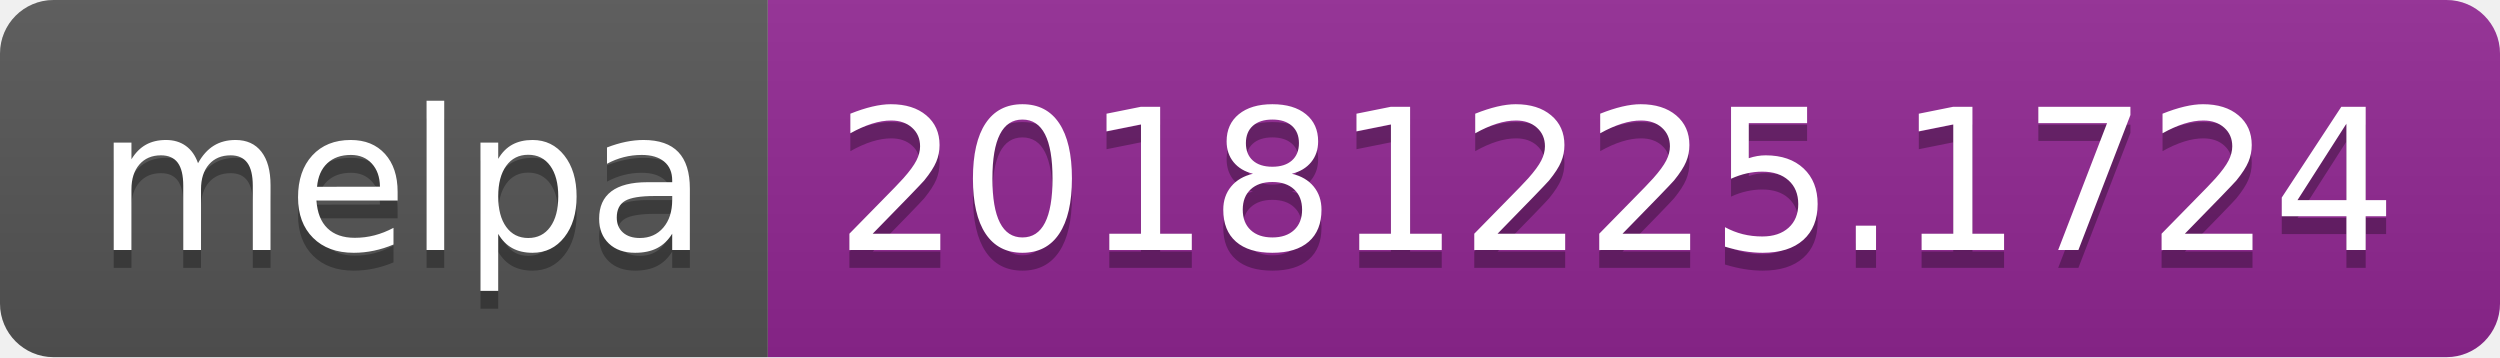
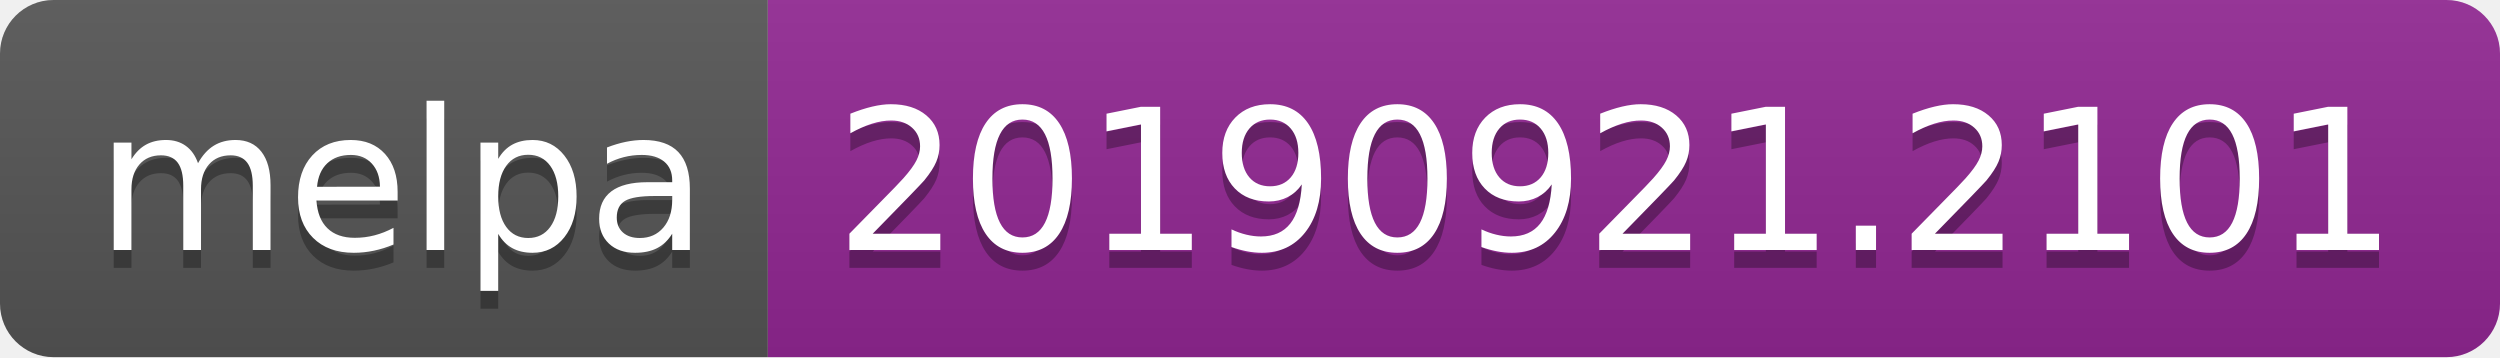
<svg xmlns="http://www.w3.org/2000/svg" width="140" height="20">
  <linearGradient id="b" x2="0" y2="100%">
    <stop offset="0" stop-color="#bbb" stop-opacity=".1" />
    <stop offset="1" stop-opacity=".1" />
  </linearGradient>
  <clipPath id="a">
    <rect width="140" height="20" rx="3" fill="#fff" />
  </clipPath>
  <g clip-path="url(#a)">
    <path fill="#555" d="M0 0h43v20H0z" />
    <path fill="#922793" d="M43 0h97v20H43z" />
    <path fill="url(#b)" d="M0 0h140v20H0z" />
  </g>
  <g fill="#fff" text-anchor="middle" font-family="DejaVu Sans,Verdana,Geneva,sans-serif" font-size="110">
    <text x="225" y="150" fill="#010101" fill-opacity=".3" transform="scale(.1)" textLength="330">melpa</text>
    <text x="225" y="140" transform="scale(.1)" textLength="330">melpa</text>
-     <text x="905" y="150" fill="#010101" fill-opacity=".3" transform="scale(.1)" textLength="870">20181225.1724</text>
-     <text x="905" y="140" transform="scale(.1)" textLength="870">20181225.1724</text>
+     <text x="905" y="150" fill="#010101" fill-opacity=".3" transform="scale(.1)" textLength="870">20190921.2101</text>
+     <text x="905" y="140" transform="scale(.1)" textLength="870">20190921.2101</text>
  </g>
</svg>
